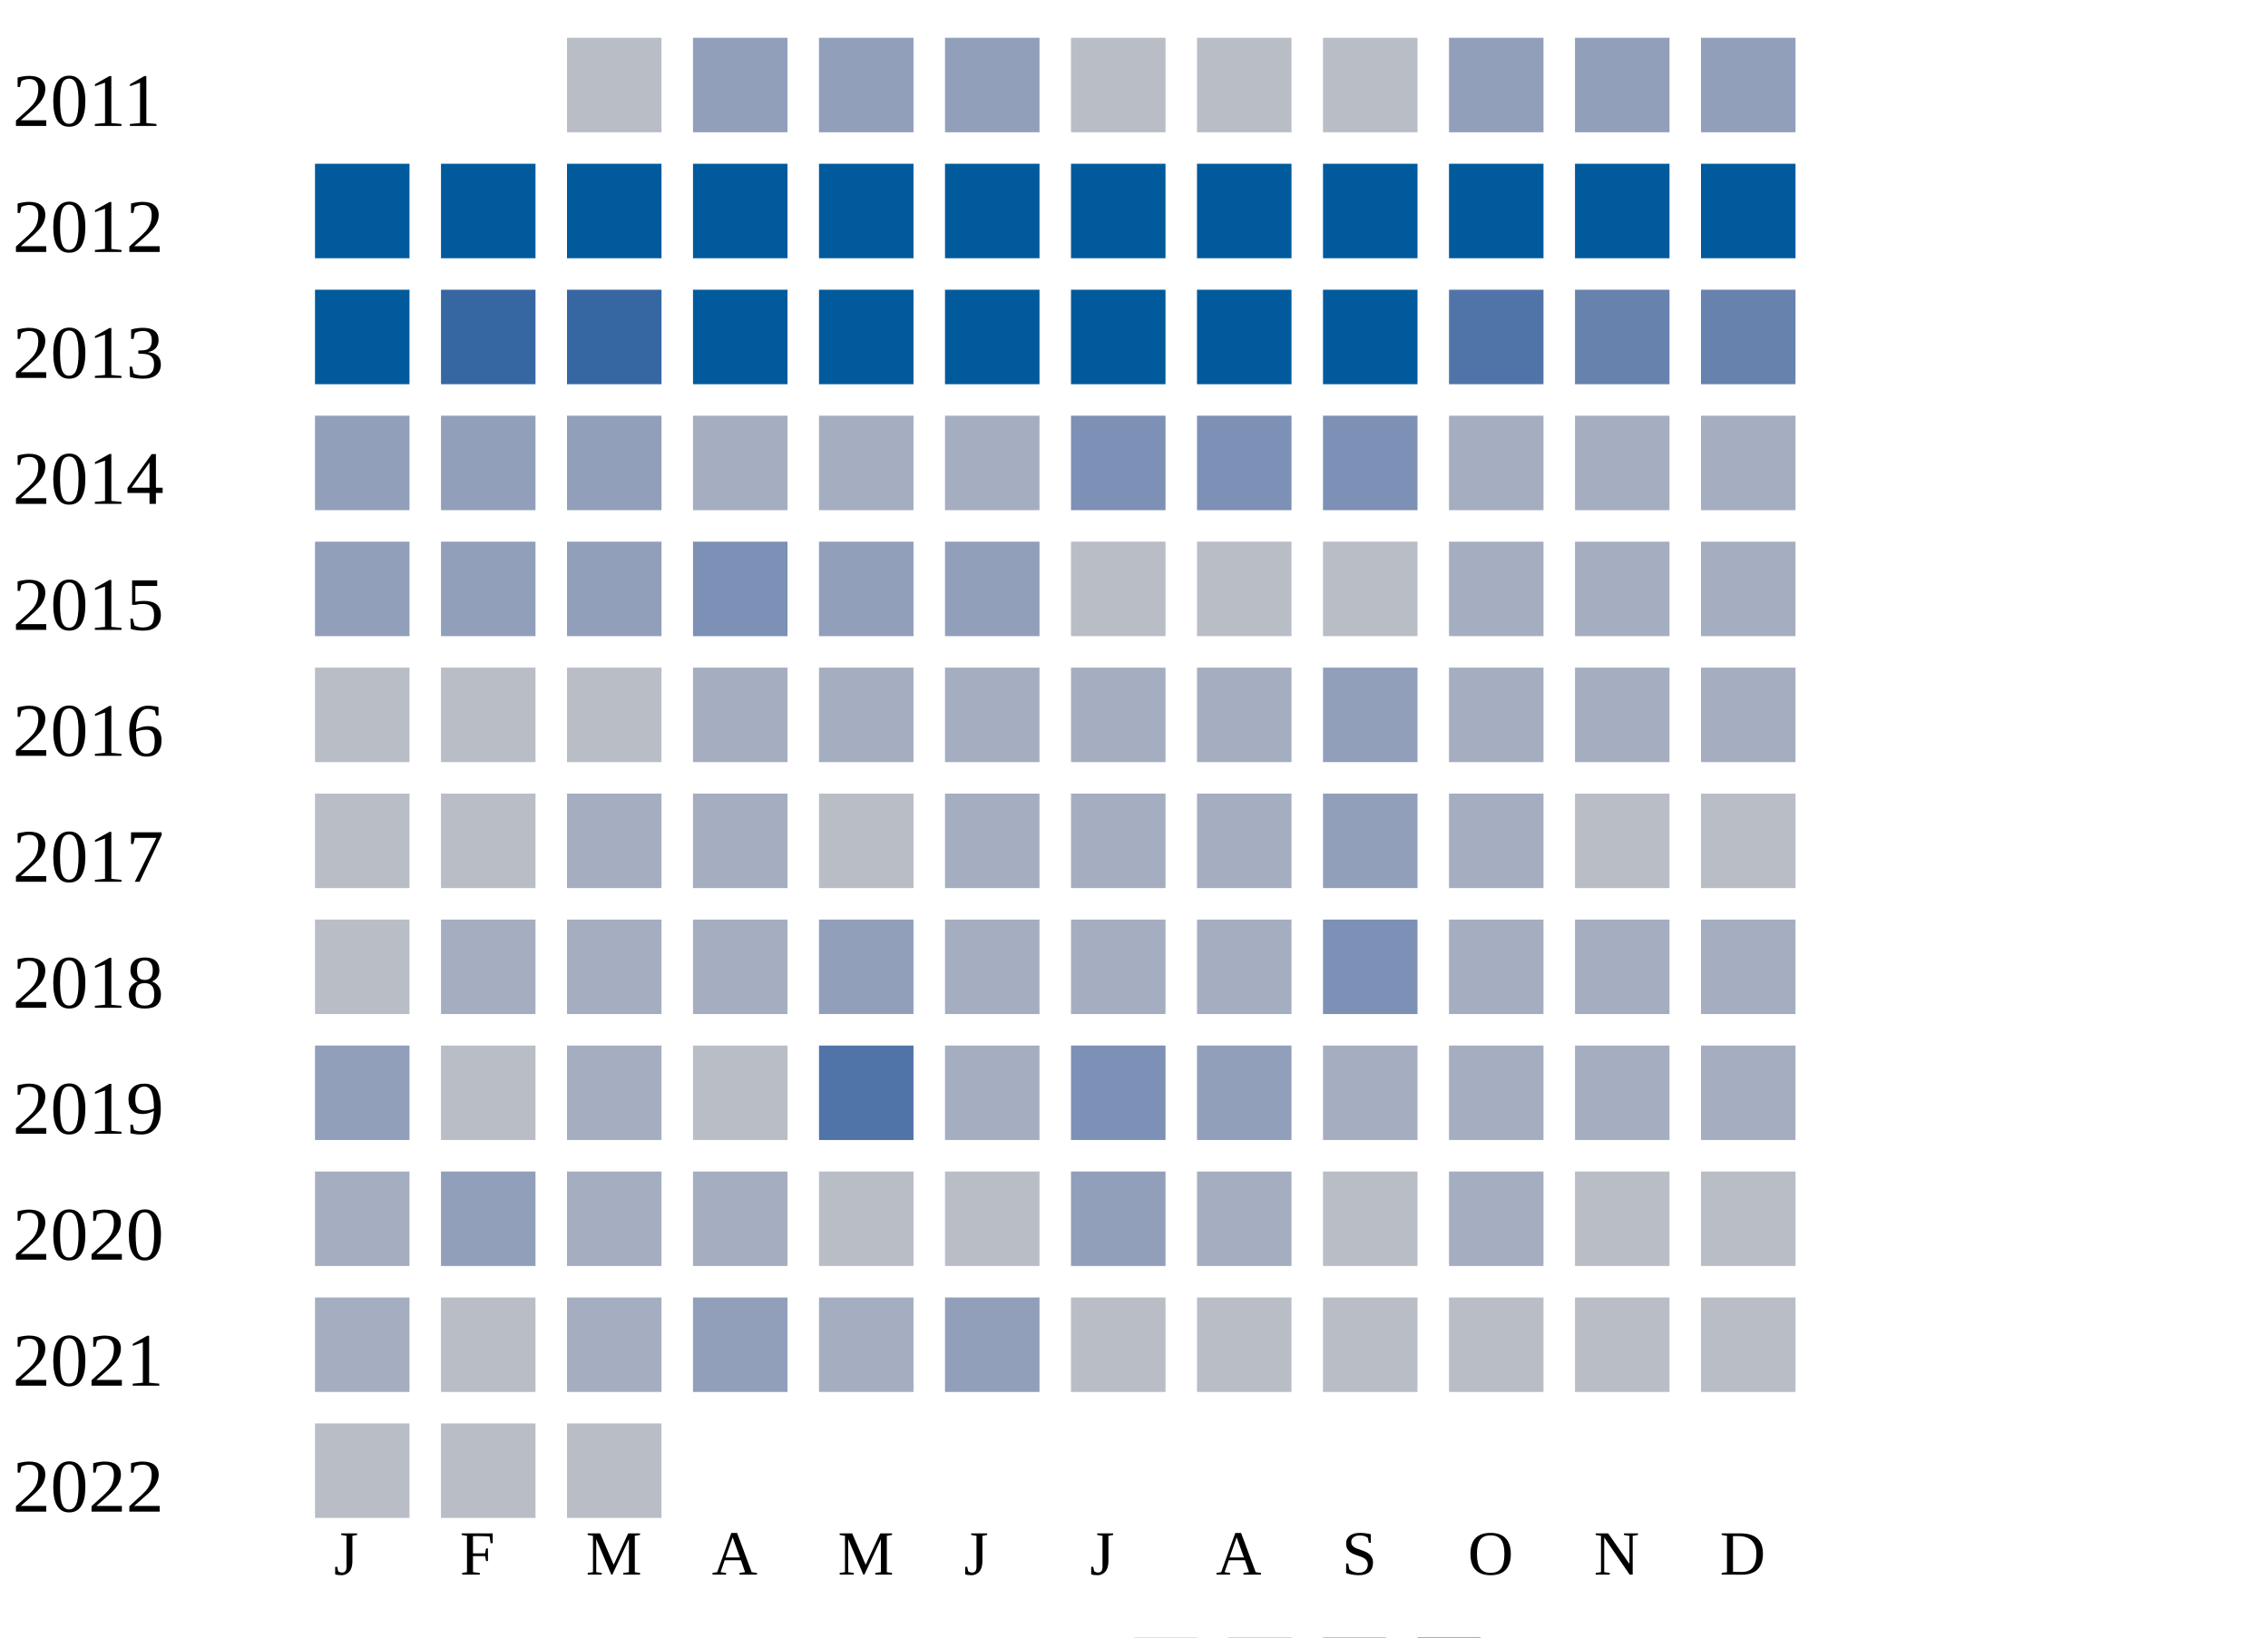
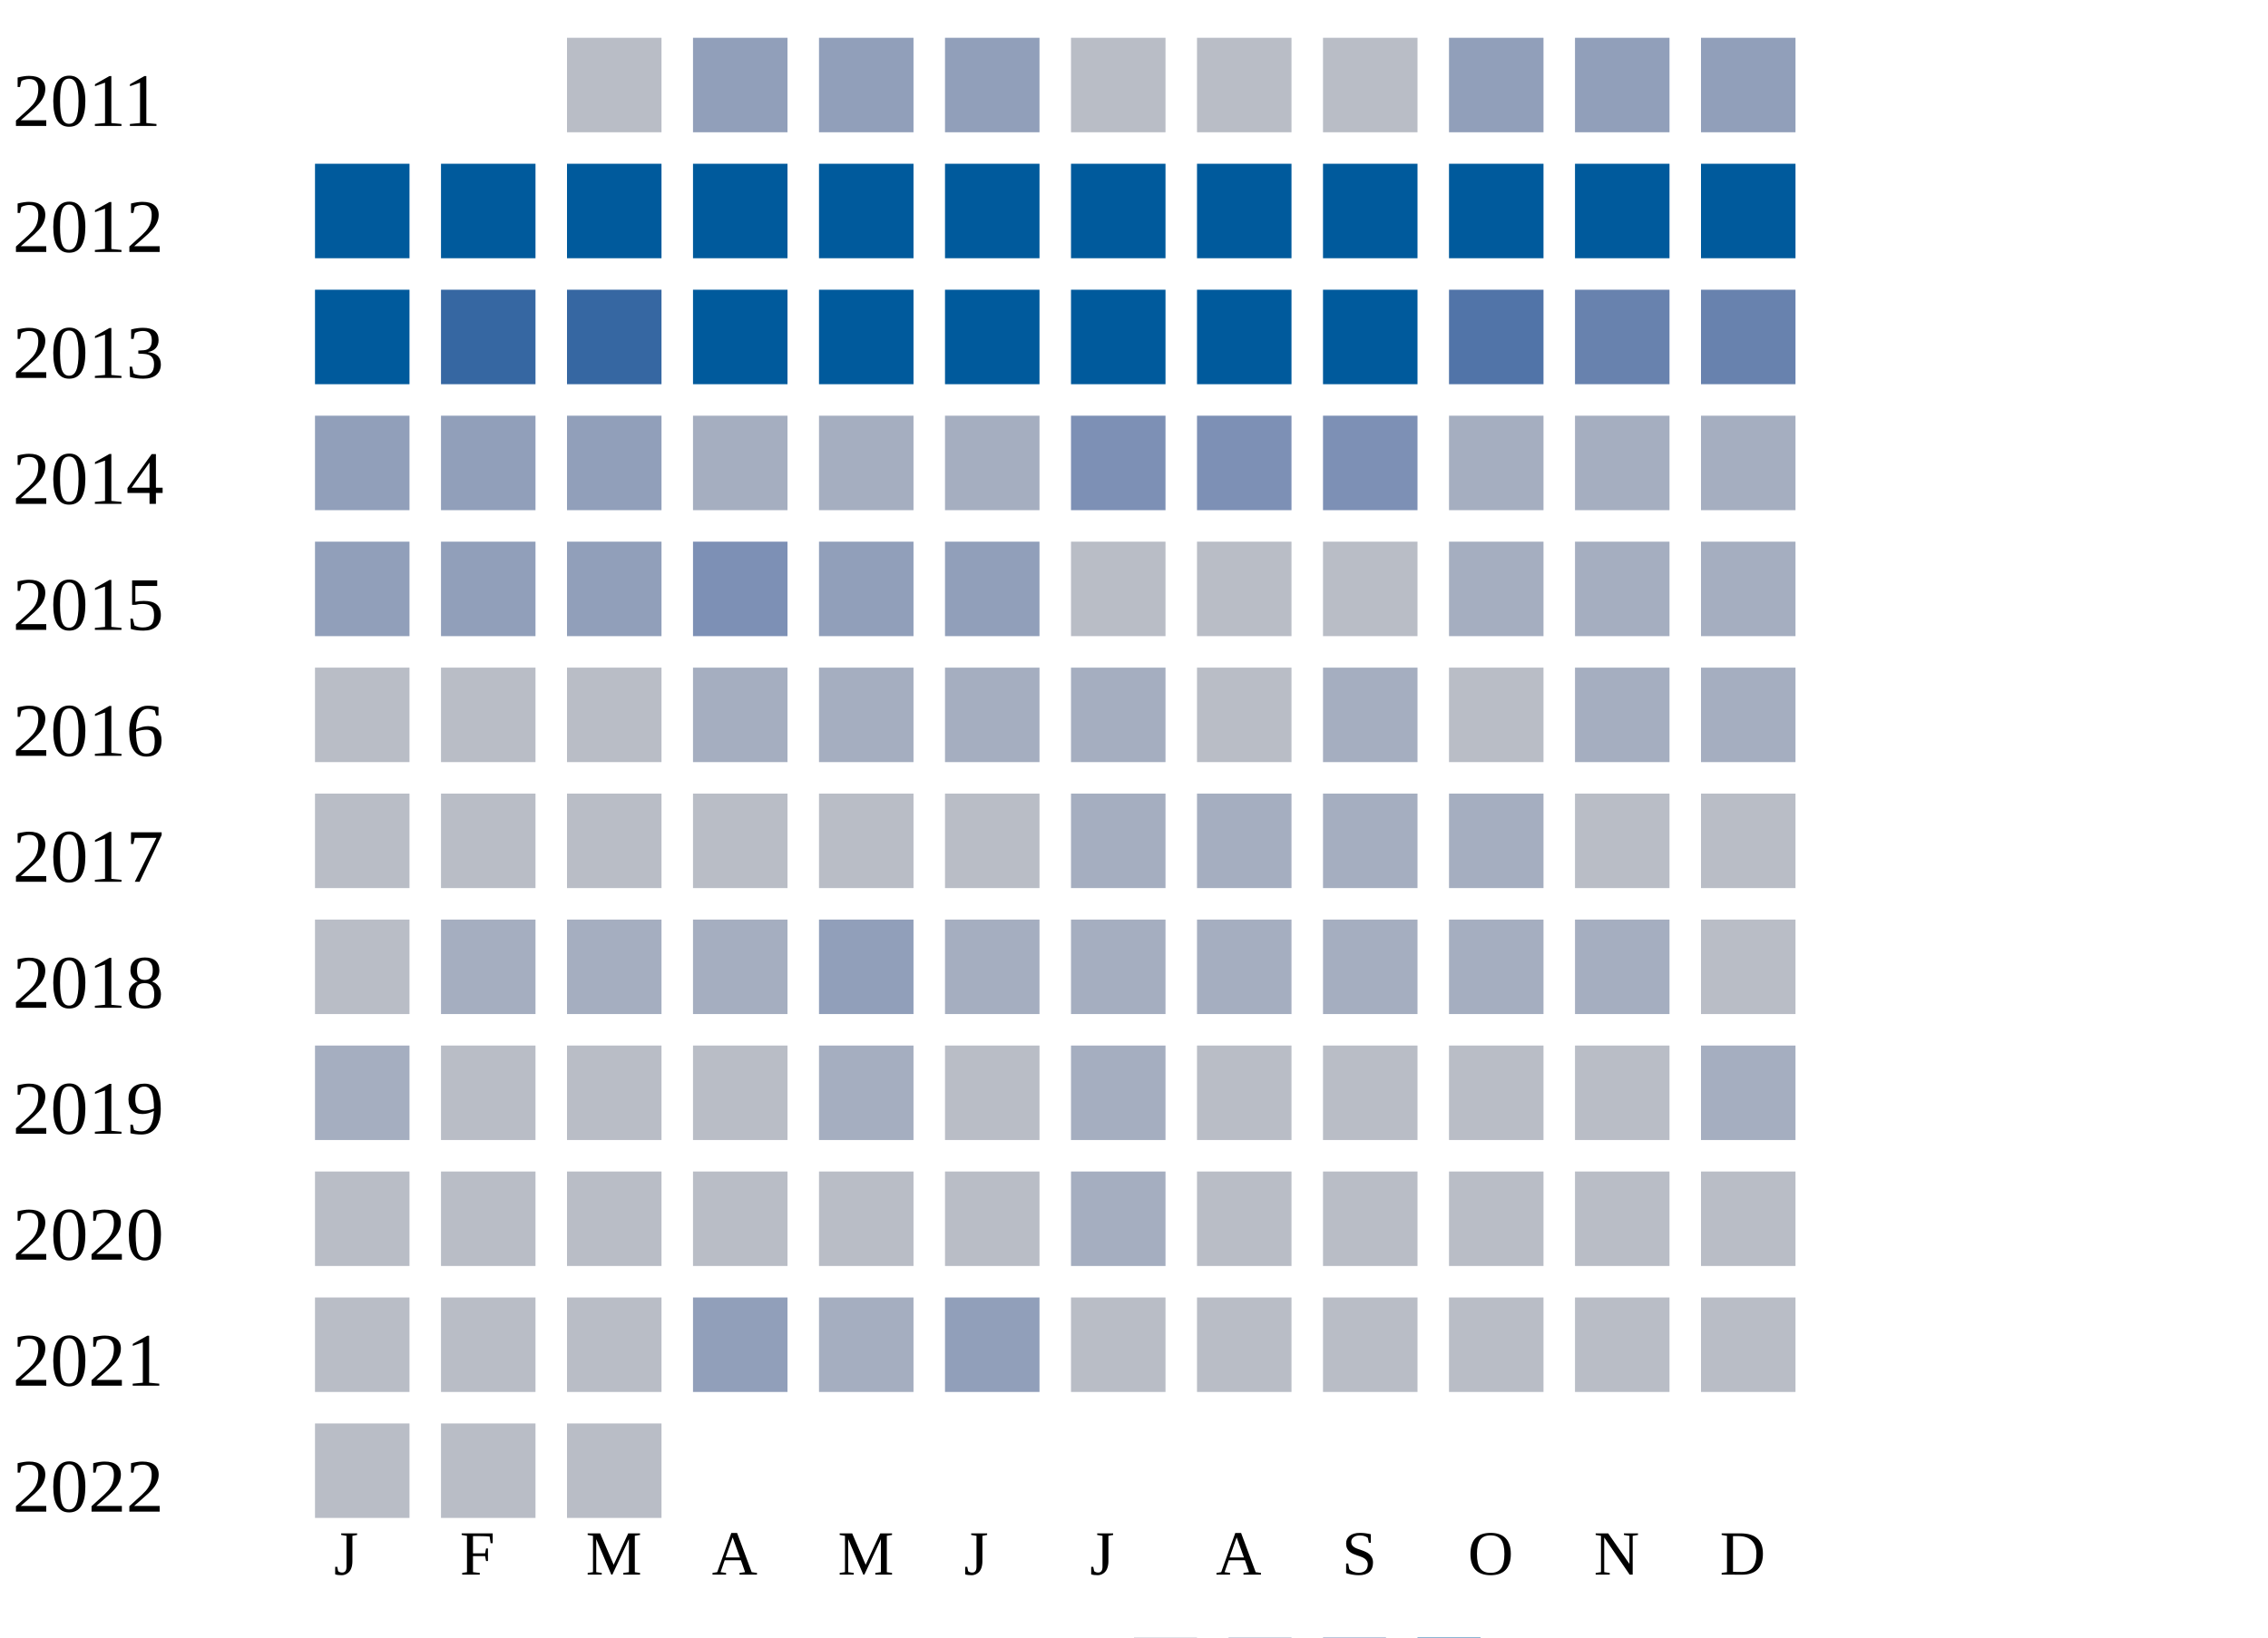
<svg xmlns="http://www.w3.org/2000/svg" width="360" height="260">
  <g transform="translate(0 0)">
    <text x="2" y="20">2011</text>
    <rect x="90" y="6" width="15" height="15" fill="#b9bdc6" />
    <rect x="110" y="6" width="15" height="15" fill="#919fba" />
    <rect x="130" y="6" width="15" height="15" fill="#919fba" />
    <rect x="150" y="6" width="15" height="15" fill="#919fba" />
    <rect x="170" y="6" width="15" height="15" fill="#b9bdc6" />
    <rect x="190" y="6" width="15" height="15" fill="#b9bdc6" />
    <rect x="210" y="6" width="15" height="15" fill="#b9bdc6" />
    <rect x="230" y="6" width="15" height="15" fill="#919fba" />
    <rect x="250" y="6" width="15" height="15" fill="#919fba" />
    <rect x="270" y="6" width="15" height="15" fill="#919fba" />
  </g>
  <g transform="translate(0 20)">
    <text x="2" y="20">2012</text>
    <rect x="50" y="6" width="15" height="15" fill="#005a9c" />
    <rect x="70" y="6" width="15" height="15" fill="#005a9c" />
    <rect x="90" y="6" width="15" height="15" fill="#005a9c" />
    <rect x="110" y="6" width="15" height="15" fill="#005a9c" />
    <rect x="130" y="6" width="15" height="15" fill="#005a9c" />
    <rect x="150" y="6" width="15" height="15" fill="#005a9c" />
    <rect x="170" y="6" width="15" height="15" fill="#005a9c" />
    <rect x="190" y="6" width="15" height="15" fill="#005a9c" />
    <rect x="210" y="6" width="15" height="15" fill="#005a9c" />
    <rect x="230" y="6" width="15" height="15" fill="#005a9c" />
    <rect x="250" y="6" width="15" height="15" fill="#005a9c" />
    <rect x="270" y="6" width="15" height="15" fill="#005a9c" />
  </g>
  <g transform="translate(0 40)">
    <text x="2" y="20">2013</text>
    <rect x="50" y="6" width="15" height="15" fill="#005a9c" />
    <rect x="70" y="6" width="15" height="15" fill="#3667a2" />
    <rect x="90" y="6" width="15" height="15" fill="#3667a2" />
    <rect x="110" y="6" width="15" height="15" fill="#005a9c" />
    <rect x="130" y="6" width="15" height="15" fill="#005a9c" />
    <rect x="150" y="6" width="15" height="15" fill="#005a9c" />
    <rect x="170" y="6" width="15" height="15" fill="#005a9c" />
    <rect x="190" y="6" width="15" height="15" fill="#005a9c" />
    <rect x="210" y="6" width="15" height="15" fill="#005a9c" />
    <rect x="230" y="6" width="15" height="15" fill="#5174a8" />
    <rect x="250" y="6" width="15" height="15" fill="#6882ae" />
    <rect x="270" y="6" width="15" height="15" fill="#6882ae" />
  </g>
  <g transform="translate(0 60)">
    <text x="2" y="20">2014</text>
    <rect x="50" y="6" width="15" height="15" fill="#919fba" />
    <rect x="70" y="6" width="15" height="15" fill="#919fba" />
    <rect x="90" y="6" width="15" height="15" fill="#919fba" />
    <rect x="110" y="6" width="15" height="15" fill="#a5aec0" />
    <rect x="130" y="6" width="15" height="15" fill="#a5aec0" />
    <rect x="150" y="6" width="15" height="15" fill="#a5aec0" />
    <rect x="170" y="6" width="15" height="15" fill="#7d90b5" />
    <rect x="190" y="6" width="15" height="15" fill="#7d90b5" />
    <rect x="210" y="6" width="15" height="15" fill="#7d90b5" />
    <rect x="230" y="6" width="15" height="15" fill="#a5aec0" />
    <rect x="250" y="6" width="15" height="15" fill="#a5aec0" />
    <rect x="270" y="6" width="15" height="15" fill="#a5aec0" />
  </g>
  <g transform="translate(0 80)">
    <text x="2" y="20">2015</text>
    <rect x="50" y="6" width="15" height="15" fill="#919fba" />
    <rect x="70" y="6" width="15" height="15" fill="#919fba" />
    <rect x="90" y="6" width="15" height="15" fill="#919fba" />
    <rect x="110" y="6" width="15" height="15" fill="#7d90b5" />
    <rect x="130" y="6" width="15" height="15" fill="#919fba" />
    <rect x="150" y="6" width="15" height="15" fill="#919fba" />
    <rect x="170" y="6" width="15" height="15" fill="#b9bdc6" />
    <rect x="190" y="6" width="15" height="15" fill="#b9bdc6" />
    <rect x="210" y="6" width="15" height="15" fill="#b9bdc6" />
    <rect x="230" y="6" width="15" height="15" fill="#a5aec0" />
    <rect x="250" y="6" width="15" height="15" fill="#a5aec0" />
    <rect x="270" y="6" width="15" height="15" fill="#a5aec0" />
  </g>
  <g transform="translate(0 100)">
    <text x="2" y="20">2016</text>
    <rect x="50" y="6" width="15" height="15" fill="#b9bdc6" />
    <rect x="70" y="6" width="15" height="15" fill="#b9bdc6" />
    <rect x="90" y="6" width="15" height="15" fill="#b9bdc6" />
    <rect x="110" y="6" width="15" height="15" fill="#a5aec0" />
    <rect x="130" y="6" width="15" height="15" fill="#a5aec0" />
    <rect x="150" y="6" width="15" height="15" fill="#a5aec0" />
    <rect x="170" y="6" width="15" height="15" fill="#a5aec0" />
-     <rect x="190" y="6" width="15" height="15" fill="#a5aec0" />
-     <rect x="210" y="6" width="15" height="15" fill="#919fba" />
-     <rect x="230" y="6" width="15" height="15" fill="#a5aec0" />
+     <rect x="190" y="6" width="15" height="15" fill="#b9bdc6" />
+     <rect x="210" y="6" width="15" height="15" fill="#a5aec0" />
+     <rect x="230" y="6" width="15" height="15" fill="#b9bdc6" />
    <rect x="250" y="6" width="15" height="15" fill="#a5aec0" />
    <rect x="270" y="6" width="15" height="15" fill="#a5aec0" />
  </g>
  <g transform="translate(0 120)">
    <text x="2" y="20">2017</text>
    <rect x="50" y="6" width="15" height="15" fill="#b9bdc6" />
    <rect x="70" y="6" width="15" height="15" fill="#b9bdc6" />
-     <rect x="90" y="6" width="15" height="15" fill="#a5aec0" />
-     <rect x="110" y="6" width="15" height="15" fill="#a5aec0" />
+     <rect x="90" y="6" width="15" height="15" fill="#b9bdc6" />
+     <rect x="110" y="6" width="15" height="15" fill="#b9bdc6" />
    <rect x="130" y="6" width="15" height="15" fill="#b9bdc6" />
-     <rect x="150" y="6" width="15" height="15" fill="#a5aec0" />
+     <rect x="150" y="6" width="15" height="15" fill="#b9bdc6" />
    <rect x="170" y="6" width="15" height="15" fill="#a5aec0" />
    <rect x="190" y="6" width="15" height="15" fill="#a5aec0" />
-     <rect x="210" y="6" width="15" height="15" fill="#919fba" />
+     <rect x="210" y="6" width="15" height="15" fill="#a5aec0" />
    <rect x="230" y="6" width="15" height="15" fill="#a5aec0" />
    <rect x="250" y="6" width="15" height="15" fill="#b9bdc6" />
    <rect x="270" y="6" width="15" height="15" fill="#b9bdc6" />
  </g>
  <g transform="translate(0 140)">
    <text x="2" y="20">2018</text>
    <rect x="50" y="6" width="15" height="15" fill="#b9bdc6" />
    <rect x="70" y="6" width="15" height="15" fill="#a5aec0" />
    <rect x="90" y="6" width="15" height="15" fill="#a5aec0" />
    <rect x="110" y="6" width="15" height="15" fill="#a5aec0" />
    <rect x="130" y="6" width="15" height="15" fill="#919fba" />
    <rect x="150" y="6" width="15" height="15" fill="#a5aec0" />
    <rect x="170" y="6" width="15" height="15" fill="#a5aec0" />
    <rect x="190" y="6" width="15" height="15" fill="#a5aec0" />
-     <rect x="210" y="6" width="15" height="15" fill="#7d90b5" />
+     <rect x="210" y="6" width="15" height="15" fill="#a5aec0" />
    <rect x="230" y="6" width="15" height="15" fill="#a5aec0" />
    <rect x="250" y="6" width="15" height="15" fill="#a5aec0" />
-     <rect x="270" y="6" width="15" height="15" fill="#a5aec0" />
+     <rect x="270" y="6" width="15" height="15" fill="#b9bdc6" />
  </g>
  <g transform="translate(0 160)">
    <text x="2" y="20">2019</text>
-     <rect x="50" y="6" width="15" height="15" fill="#919fba" />
+     <rect x="50" y="6" width="15" height="15" fill="#a5aec0" />
    <rect x="70" y="6" width="15" height="15" fill="#b9bdc6" />
-     <rect x="90" y="6" width="15" height="15" fill="#a5aec0" />
+     <rect x="90" y="6" width="15" height="15" fill="#b9bdc6" />
    <rect x="110" y="6" width="15" height="15" fill="#b9bdc6" />
-     <rect x="130" y="6" width="15" height="15" fill="#5174a8" />
-     <rect x="150" y="6" width="15" height="15" fill="#a5aec0" />
-     <rect x="170" y="6" width="15" height="15" fill="#7d90b5" />
-     <rect x="190" y="6" width="15" height="15" fill="#919fba" />
-     <rect x="210" y="6" width="15" height="15" fill="#a5aec0" />
-     <rect x="230" y="6" width="15" height="15" fill="#a5aec0" />
-     <rect x="250" y="6" width="15" height="15" fill="#a5aec0" />
+     <rect x="130" y="6" width="15" height="15" fill="#a5aec0" />
+     <rect x="150" y="6" width="15" height="15" fill="#b9bdc6" />
+     <rect x="170" y="6" width="15" height="15" fill="#a5aec0" />
+     <rect x="190" y="6" width="15" height="15" fill="#b9bdc6" />
+     <rect x="210" y="6" width="15" height="15" fill="#b9bdc6" />
+     <rect x="230" y="6" width="15" height="15" fill="#b9bdc6" />
+     <rect x="250" y="6" width="15" height="15" fill="#b9bdc6" />
    <rect x="270" y="6" width="15" height="15" fill="#a5aec0" />
  </g>
  <g transform="translate(0 180)">
    <text x="2" y="20">2020</text>
-     <rect x="50" y="6" width="15" height="15" fill="#a5aec0" />
-     <rect x="70" y="6" width="15" height="15" fill="#919fba" />
-     <rect x="90" y="6" width="15" height="15" fill="#a5aec0" />
-     <rect x="110" y="6" width="15" height="15" fill="#a5aec0" />
+     <rect x="50" y="6" width="15" height="15" fill="#b9bdc6" />
+     <rect x="70" y="6" width="15" height="15" fill="#b9bdc6" />
+     <rect x="90" y="6" width="15" height="15" fill="#b9bdc6" />
+     <rect x="110" y="6" width="15" height="15" fill="#b9bdc6" />
    <rect x="130" y="6" width="15" height="15" fill="#b9bdc6" />
    <rect x="150" y="6" width="15" height="15" fill="#b9bdc6" />
-     <rect x="170" y="6" width="15" height="15" fill="#919fba" />
-     <rect x="190" y="6" width="15" height="15" fill="#a5aec0" />
+     <rect x="170" y="6" width="15" height="15" fill="#a5aec0" />
+     <rect x="190" y="6" width="15" height="15" fill="#b9bdc6" />
    <rect x="210" y="6" width="15" height="15" fill="#b9bdc6" />
-     <rect x="230" y="6" width="15" height="15" fill="#a5aec0" />
+     <rect x="230" y="6" width="15" height="15" fill="#b9bdc6" />
    <rect x="250" y="6" width="15" height="15" fill="#b9bdc6" />
    <rect x="270" y="6" width="15" height="15" fill="#b9bdc6" />
  </g>
  <g transform="translate(0 200)">
    <text x="2" y="20">2021</text>
-     <rect x="50" y="6" width="15" height="15" fill="#a5aec0" />
+     <rect x="50" y="6" width="15" height="15" fill="#b9bdc6" />
    <rect x="70" y="6" width="15" height="15" fill="#b9bdc6" />
-     <rect x="90" y="6" width="15" height="15" fill="#a5aec0" />
+     <rect x="90" y="6" width="15" height="15" fill="#b9bdc6" />
    <rect x="110" y="6" width="15" height="15" fill="#919fba" />
    <rect x="130" y="6" width="15" height="15" fill="#a5aec0" />
    <rect x="150" y="6" width="15" height="15" fill="#919fba" />
    <rect x="170" y="6" width="15" height="15" fill="#b9bdc6" />
    <rect x="190" y="6" width="15" height="15" fill="#b9bdc6" />
    <rect x="210" y="6" width="15" height="15" fill="#b9bdc6" />
    <rect x="230" y="6" width="15" height="15" fill="#b9bdc6" />
    <rect x="250" y="6" width="15" height="15" fill="#b9bdc6" />
    <rect x="270" y="6" width="15" height="15" fill="#b9bdc6" />
  </g>
  <g transform="translate(0 220)">
    <text x="2" y="20">2022</text>
    <rect x="50" y="6" width="15" height="15" fill="#b9bdc6" />
    <rect x="70" y="6" width="15" height="15" fill="#b9bdc6" />
    <rect x="90" y="6" width="15" height="15" fill="#b9bdc6" />
  </g>
  <text style="font-size: 10px; text-align: center" x="53" y="250">J</text>
  <text style="font-size: 10px; text-align: center" x="73" y="250">F</text>
  <text style="font-size: 10px; text-align: center" x="93" y="250">M</text>
  <text style="font-size: 10px; text-align: center" x="113" y="250">A</text>
  <text style="font-size: 10px; text-align: center" x="133" y="250">M</text>
  <text style="font-size: 10px; text-align: center" x="153" y="250">J</text>
  <text style="font-size: 10px; text-align: center" x="173" y="250">J</text>
  <text style="font-size: 10px; text-align: center" x="193" y="250">A</text>
  <text style="font-size: 10px; text-align: center" x="213" y="250">S</text>
  <text style="font-size: 10px; text-align: center" x="233" y="250">O</text>
  <text style="font-size: 10px; text-align: center" x="253" y="250">N</text>
  <text style="font-size: 10px; text-align: center" x="273" y="250">D</text>
  <text style="font-size: 10px;" x="155" y="269">Less</text>
  <rect fill="#b9bdc6" width="10" height="10" x="180" y="260" />
  <rect fill="#919fba" width="10" height="10" x="195" y="260" />
  <rect fill="#6882ae" width="10" height="10" x="210" y="260" />
  <rect fill="#005a9c" width="10" height="10" x="225" y="260" />
  <text x="240" y="269" style="font-size: 10px;">More</text>
</svg>
